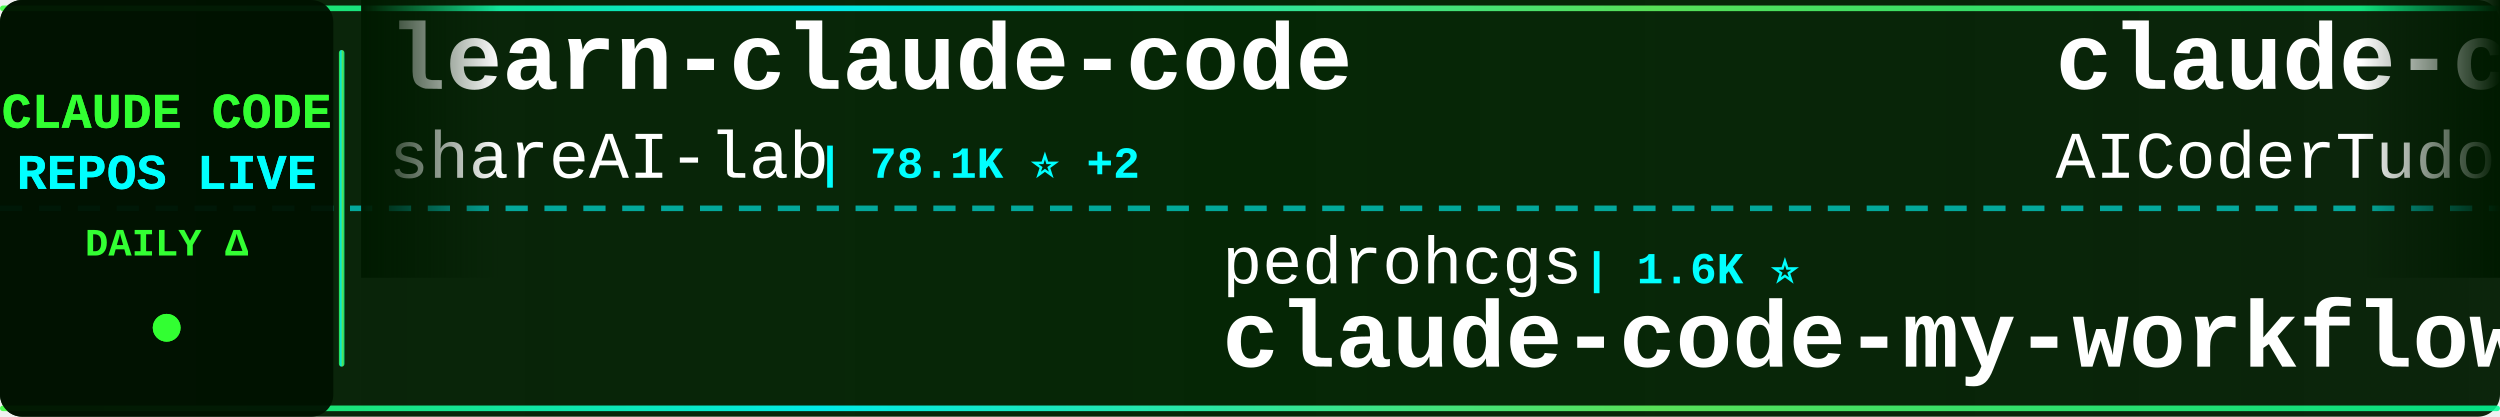
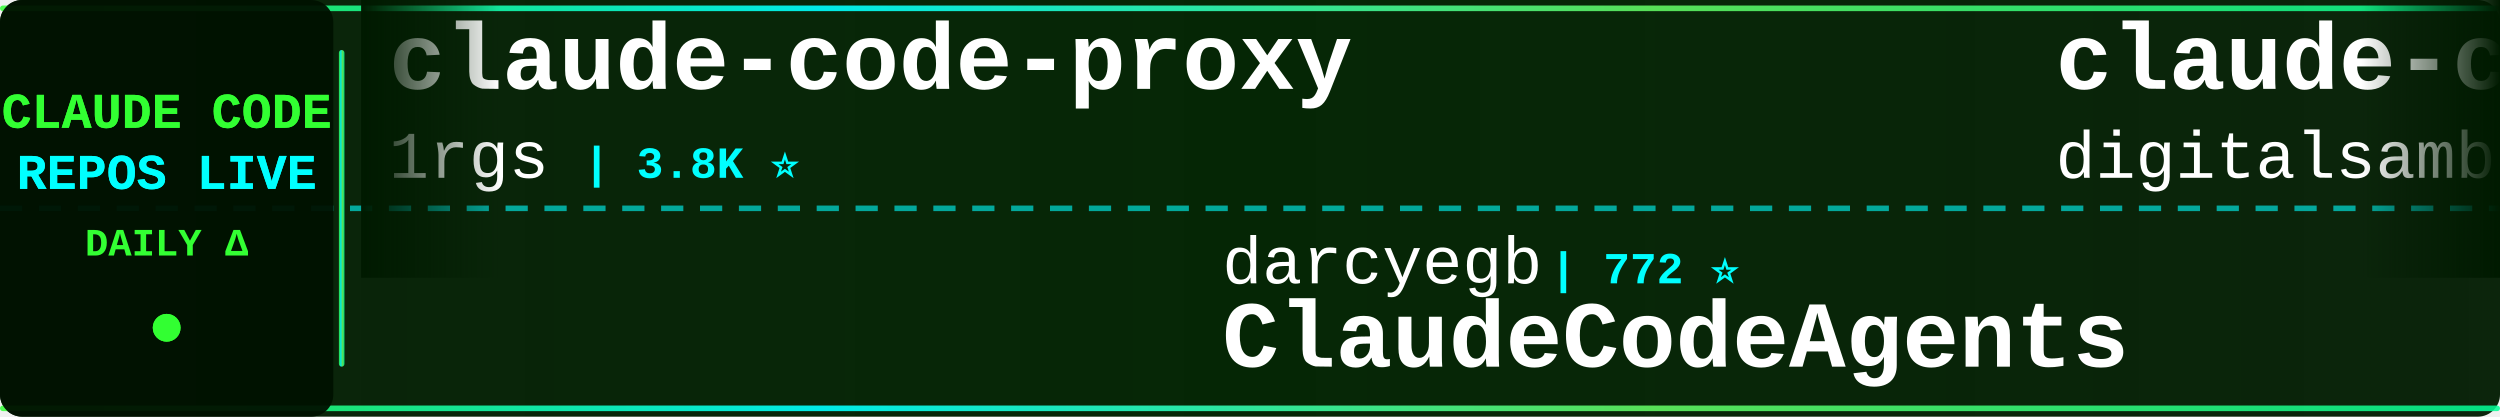
<svg xmlns="http://www.w3.org/2000/svg" width="900" height="150">
  <defs>
    <linearGradient id="tickerBg" x1="0%" y1="0%" x2="100%" y2="0%">
      <stop offset="0%" style="stop-color:#001a00;stop-opacity:0.95" />
      <stop offset="50%" style="stop-color:#002200;stop-opacity:0.98" />
      <stop offset="100%" style="stop-color:#001a00;stop-opacity:0.95" />
    </linearGradient>
    <linearGradient id="borderGrad" x1="0%" y1="0%" x2="100%" y2="0%">
      <stop offset="0%" style="stop-color:#33ff33;stop-opacity:0.85">
        <animate attributeName="stop-opacity" values="0.85;1;0.85" dur="2s" repeatCount="indefinite" />
      </stop>
      <stop offset="33%" style="stop-color:#00ffff;stop-opacity:0.9">
        <animate attributeName="stop-opacity" values="0.9;1;0.9" dur="2.2s" repeatCount="indefinite" />
      </stop>
      <stop offset="66%" style="stop-color:#66ff66;stop-opacity:0.85">
        <animate attributeName="stop-opacity" values="0.85;1;0.85" dur="1.8s" repeatCount="indefinite" />
      </stop>
      <stop offset="100%" style="stop-color:#00ff99;stop-opacity:0.85">
        <animate attributeName="stop-opacity" values="0.85;1;0.85" dur="2s" repeatCount="indefinite" />
      </stop>
    </linearGradient>
    <filter id="textGlow">
      <feGaussianBlur stdDeviation="0.1" result="coloredBlur" />
      <feMerge>
        <feMergeNode in="coloredBlur" />
        <feMergeNode in="SourceGraphic" />
      </feMerge>
    </filter>
    <filter id="metricGlow">
      <feGaussianBlur stdDeviation="0.2" result="coloredBlur" />
      <feMerge>
        <feMergeNode in="coloredBlur" />
        <feMergeNode in="SourceGraphic" />
      </feMerge>
    </filter>
    <linearGradient id="leftFade" x1="0%" y1="0%" x2="100%" y2="0%">
      <stop offset="0%" style="stop-color:#001a00;stop-opacity:1" />
      <stop offset="100%" style="stop-color:#001a00;stop-opacity:0" />
    </linearGradient>
    <linearGradient id="rightFade" x1="0%" y1="0%" x2="100%" y2="0%">
      <stop offset="0%" style="stop-color:#001a00;stop-opacity:0" />
      <stop offset="100%" style="stop-color:#001a00;stop-opacity:1" />
    </linearGradient>
  </defs>
  <rect width="900" height="150" fill="url(#tickerBg)" rx="8" />
  <rect x="0" y="2" width="900" height="2" fill="url(#borderGrad)" rx="1" />
  <rect x="0" y="146" width="900" height="2" fill="url(#borderGrad)" rx="1" />
  <line x1="0" y1="75" x2="900" y2="75" stroke="#00ffff" stroke-width="2" stroke-dasharray="8 6" opacity="0.6" />
  <rect x="0" y="0" width="120" height="150" fill="#001100" opacity="0.95" rx="8" />
  <text x="60" y="46" font-family="'Courier New', monospace" font-size="18" font-weight="bold" fill="#33ff33" text-anchor="middle" filter="url(#textGlow)">
    CLAUDE CODE
  </text>
  <text x="60" y="68" font-family="'Courier New', monospace" font-size="18" font-weight="bold" fill="#00ffff" text-anchor="middle" filter="url(#textGlow)">
    REPOS LIVE
  </text>
  <text x="60" y="92" font-family="'Courier New', monospace" font-size="14" font-weight="bold" fill="#33ff33" text-anchor="middle">
    DAILY Δ
  </text>
  <circle cx="60" cy="118" r="5" fill="#33ff33" filter="url(#metricGlow)">
    <animate attributeName="r" values="4;6;4" dur="1.5s" repeatCount="indefinite" />
    <animate attributeName="opacity" values="0.6;1;0.6" dur="1.5s" repeatCount="indefinite" />
  </circle>
  <rect x="122" y="18" width="2" height="114" fill="url(#borderGrad)" rx="1" />
  <clipPath id="tickerClip">
    <rect x="130" y="0" width="770" height="150" />
  </clipPath>
  <g clip-path="url(#tickerClip)">
    <g id="tickerItems">
      <animateTransform attributeName="transform" attributeType="XML" type="translate" from="0 0" to="-3000 0" dur="54s" repeatCount="indefinite" />
      <g transform="translate(0, 0)">
-         <text x="140" y="32" font-family="'Courier New', monospace" font-size="34" font-weight="bold" fill="#ffffff">learn-claude-code</text>
-         <text x="140" y="64" font-family="'Courier New', monospace" font-size="24" font-weight="normal" fill="#ffffff" opacity="1.0">shareAI-lab</text>
-         <text x="294" y="64" font-family="'Courier New', monospace" font-size="16" font-weight="bold" fill="#00ffff"> | 78.1K ⭐ +2</text>
+         <text x="140" y="32" font-family="'Courier New', monospace" font-size="34" font-weight="bold" fill="#ffffff">claude-code-proxy</text>
+         <text x="140" y="64" font-family="'Courier New', monospace" font-size="24" font-weight="normal" fill="#ffffff" opacity="1.0">1rgs</text>
+         <text x="210" y="64" font-family="'Courier New', monospace" font-size="16" font-weight="bold" fill="#00ffff"> | 3.8K ⭐</text>
      </g>
      <g transform="translate(300, 0)">
-         <text x="140" y="102" font-family="'Courier New', monospace" font-size="24" font-weight="normal" fill="#ffffff" opacity="1.0">pedrohcgs</text>
-         <text x="270" y="102" font-family="'Courier New', monospace" font-size="16" font-weight="bold" fill="#00ffff"> | 1.6K ⭐</text>
-         <text x="140" y="132" font-family="'Courier New', monospace" font-size="34" font-weight="bold" fill="#ffffff">claude-code-my-workflow</text>
+         <text x="140" y="102" font-family="'Courier New', monospace" font-size="24" font-weight="normal" fill="#ffffff" opacity="1.0">darcyegb</text>
+         <text x="258" y="102" font-family="'Courier New', monospace" font-size="16" font-weight="bold" fill="#00ffff"> | 772 ⭐</text>
+         <text x="140" y="132" font-family="'Courier New', monospace" font-size="34" font-weight="bold" fill="#ffffff">ClaudeCodeAgents</text>
      </g>
      <g transform="translate(600, 0)">
-         <text x="140" y="32" font-family="'Courier New', monospace" font-size="34" font-weight="bold" fill="#ffffff">claude-code-tudou</text>
-         <text x="140" y="64" font-family="'Courier New', monospace" font-size="24" font-weight="normal" fill="#ffffff" opacity="1.0">AICoderTudou</text>
-         <text x="306" y="64" font-family="'Courier New', monospace" font-size="16" font-weight="bold" fill="#00ffff"> | 493 ⭐</text>
+         <text x="140" y="32" font-family="'Courier New', monospace" font-size="34" font-weight="bold" fill="#ffffff">claude-code-video-toolki...</text>
+         <text x="140" y="64" font-family="'Courier New', monospace" font-size="24" font-weight="normal" fill="#ffffff" opacity="1.0">digitalsamba</text>
+         <text x="306" y="64" font-family="'Courier New', monospace" font-size="16" font-weight="bold" fill="#00ffff"> | 2.2K ⭐ +1</text>
      </g>
      <g transform="translate(900, 0)">
-         <text x="140" y="102" font-family="'Courier New', monospace" font-size="24" font-weight="normal" fill="#ffffff" opacity="1.0">overwirehq</text>
-         <text x="282" y="102" font-family="'Courier New', monospace" font-size="16" font-weight="bold" fill="#00ffff"> | 2.8K ⭐</text>
-         <text x="140" y="132" font-family="'Courier New', monospace" font-size="34" font-weight="bold" fill="#ffffff">claude-code-telegram</text>
+         <text x="140" y="102" font-family="'Courier New', monospace" font-size="24" font-weight="normal" fill="#ffffff" opacity="1.0">AICoderTudou</text>
+         <text x="306" y="102" font-family="'Courier New', monospace" font-size="16" font-weight="bold" fill="#00ffff"> | 493 ⭐</text>
+         <text x="140" y="132" font-family="'Courier New', monospace" font-size="34" font-weight="bold" fill="#ffffff">claude-code-tudou</text>
      </g>
      <g transform="translate(1200, 0)">
-         <text x="140" y="32" font-family="'Courier New', monospace" font-size="34" font-weight="bold" fill="#ffffff">Claude-Code-Game-Studios</text>
-         <text x="140" y="64" font-family="'Courier New', monospace" font-size="24" font-weight="normal" fill="#ffffff" opacity="1.0">Donchitos</text>
-         <text x="270" y="64" font-family="'Courier New', monospace" font-size="16" font-weight="bold" fill="#00ffff"> | 25.8K ⭐ +5</text>
+         <text x="140" y="32" font-family="'Courier New', monospace" font-size="34" font-weight="bold" fill="#ffffff">claude-code-action</text>
+         <text x="140" y="64" font-family="'Courier New', monospace" font-size="24" font-weight="normal" fill="#ffffff" opacity="1.0">anthropics</text>
+         <text x="282" y="64" font-family="'Courier New', monospace" font-size="16" font-weight="bold" fill="#00ffff"> | 9.4K ⭐ +2</text>
      </g>
      <g transform="translate(1500, 0)">
-         <text x="140" y="102" font-family="'Courier New', monospace" font-size="24" font-weight="normal" fill="#ffffff" opacity="1.0">anthropics</text>
-         <text x="282" y="102" font-family="'Courier New', monospace" font-size="16" font-weight="bold" fill="#00ffff"> | 997 ⭐</text>
-         <text x="140" y="132" font-family="'Courier New', monospace" font-size="34" font-weight="bold" fill="#ffffff">claude-code-base-action</text>
+         <text x="140" y="102" font-family="'Courier New', monospace" font-size="24" font-weight="normal" fill="#ffffff" opacity="1.0">LING71671</text>
+         <text x="270" y="102" font-family="'Courier New', monospace" font-size="16" font-weight="bold" fill="#00ffff"> | 960 ⭐ +1</text>
+         <text x="140" y="132" font-family="'Courier New', monospace" font-size="34" font-weight="bold" fill="#ffffff">Open-ClaudeCode</text>
      </g>
      <g transform="translate(1800, 0)">
-         <text x="140" y="32" font-family="'Courier New', monospace" font-size="34" font-weight="bold" fill="#ffffff">claude-code-from-source</text>
-         <text x="140" y="64" font-family="'Courier New', monospace" font-size="24" font-weight="normal" fill="#ffffff" opacity="1.0">alejandrobalderas</text>
-         <text x="366" y="64" font-family="'Courier New', monospace" font-size="16" font-weight="bold" fill="#00ffff"> | 3.0K ⭐</text>
+         <text x="140" y="32" font-family="'Courier New', monospace" font-size="34" font-weight="bold" fill="#ffffff">claude-code-telegram</text>
+         <text x="140" y="64" font-family="'Courier New', monospace" font-size="24" font-weight="normal" fill="#ffffff" opacity="1.0">overwirehq</text>
+         <text x="282" y="64" font-family="'Courier New', monospace" font-size="16" font-weight="bold" fill="#00ffff"> | 2.8K ⭐ +1</text>
      </g>
      <g transform="translate(2100, 0)">
-         <text x="140" y="102" font-family="'Courier New', monospace" font-size="24" font-weight="normal" fill="#ffffff" opacity="1.0">SeemSeam</text>
-         <text x="258" y="102" font-family="'Courier New', monospace" font-size="16" font-weight="bold" fill="#00ffff"> | 3.5K ⭐</text>
-         <text x="140" y="132" font-family="'Courier New', monospace" font-size="34" font-weight="bold" fill="#ffffff">claude_codex_bridge</text>
+         <text x="140" y="102" font-family="'Courier New', monospace" font-size="24" font-weight="normal" fill="#ffffff" opacity="1.0">rohitg00</text>
+         <text x="258" y="102" font-family="'Courier New', monospace" font-size="16" font-weight="bold" fill="#00ffff"> | 2.7K ⭐</text>
+         <text x="140" y="132" font-family="'Courier New', monospace" font-size="34" font-weight="bold" fill="#ffffff">awesome-claude-code-tool...</text>
      </g>
      <g transform="translate(2400, 0)">
-         <text x="140" y="32" font-family="'Courier New', monospace" font-size="34" font-weight="bold" fill="#ffffff">claude-code-proxy</text>
-         <text x="140" y="64" font-family="'Courier New', monospace" font-size="24" font-weight="normal" fill="#ffffff" opacity="1.0">fuergaosi233</text>
-         <text x="306" y="64" font-family="'Courier New', monospace" font-size="16" font-weight="bold" fill="#00ffff"> | 2.8K ⭐</text>
+         <text x="140" y="32" font-family="'Courier New', monospace" font-size="34" font-weight="bold" fill="#ffffff">awesome-claude-code-plug...</text>
+         <text x="140" y="64" font-family="'Courier New', monospace" font-size="24" font-weight="normal" fill="#ffffff" opacity="1.0">ccplugins</text>
+         <text x="270" y="64" font-family="'Courier New', monospace" font-size="16" font-weight="bold" fill="#00ffff"> | 967 ⭐</text>
      </g>
      <g transform="translate(2700, 0)">
-         <text x="140" y="102" font-family="'Courier New', monospace" font-size="24" font-weight="normal" fill="#ffffff" opacity="1.0">Windy3f3f3f3f</text>
-         <text x="318" y="102" font-family="'Courier New', monospace" font-size="16" font-weight="bold" fill="#00ffff"> | 3.7K ⭐</text>
-         <text x="140" y="132" font-family="'Courier New', monospace" font-size="34" font-weight="bold" fill="#ffffff">how-claude-code-works</text>
+         <text x="140" y="102" font-family="'Courier New', monospace" font-size="24" font-weight="normal" fill="#ffffff" opacity="1.0">lorryjovens-hub</text>
+         <text x="342" y="102" font-family="'Courier New', monospace" font-size="16" font-weight="bold" fill="#00ffff"> | 1.7K ⭐</text>
+         <text x="140" y="132" font-family="'Courier New', monospace" font-size="34" font-weight="bold" fill="#ffffff">claude-code-rust</text>
      </g>
      <g transform="translate(3000, 0)">
-         <text x="140" y="32" font-family="'Courier New', monospace" font-size="34" font-weight="bold" fill="#ffffff">learn-claude-code</text>
-         <text x="140" y="64" font-family="'Courier New', monospace" font-size="24" font-weight="normal" fill="#ffffff" opacity="1.0">shareAI-lab</text>
-         <text x="294" y="64" font-family="'Courier New', monospace" font-size="16" font-weight="bold" fill="#00ffff"> | 78.1K ⭐ +2</text>
+         <text x="140" y="32" font-family="'Courier New', monospace" font-size="34" font-weight="bold" fill="#ffffff">claude-code-proxy</text>
+         <text x="140" y="64" font-family="'Courier New', monospace" font-size="24" font-weight="normal" fill="#ffffff" opacity="1.0">1rgs</text>
+         <text x="210" y="64" font-family="'Courier New', monospace" font-size="16" font-weight="bold" fill="#00ffff"> | 3.8K ⭐</text>
      </g>
      <g transform="translate(3300, 0)">
-         <text x="140" y="102" font-family="'Courier New', monospace" font-size="24" font-weight="normal" fill="#ffffff" opacity="1.0">pedrohcgs</text>
-         <text x="270" y="102" font-family="'Courier New', monospace" font-size="16" font-weight="bold" fill="#00ffff"> | 1.6K ⭐</text>
-         <text x="140" y="132" font-family="'Courier New', monospace" font-size="34" font-weight="bold" fill="#ffffff">claude-code-my-workflow</text>
+         <text x="140" y="102" font-family="'Courier New', monospace" font-size="24" font-weight="normal" fill="#ffffff" opacity="1.0">darcyegb</text>
+         <text x="258" y="102" font-family="'Courier New', monospace" font-size="16" font-weight="bold" fill="#00ffff"> | 772 ⭐</text>
+         <text x="140" y="132" font-family="'Courier New', monospace" font-size="34" font-weight="bold" fill="#ffffff">ClaudeCodeAgents</text>
      </g>
      <g transform="translate(3600, 0)">
-         <text x="140" y="32" font-family="'Courier New', monospace" font-size="34" font-weight="bold" fill="#ffffff">claude-code-tudou</text>
-         <text x="140" y="64" font-family="'Courier New', monospace" font-size="24" font-weight="normal" fill="#ffffff" opacity="1.0">AICoderTudou</text>
-         <text x="306" y="64" font-family="'Courier New', monospace" font-size="16" font-weight="bold" fill="#00ffff"> | 493 ⭐</text>
+         <text x="140" y="32" font-family="'Courier New', monospace" font-size="34" font-weight="bold" fill="#ffffff">claude-code-video-toolki...</text>
+         <text x="140" y="64" font-family="'Courier New', monospace" font-size="24" font-weight="normal" fill="#ffffff" opacity="1.0">digitalsamba</text>
+         <text x="306" y="64" font-family="'Courier New', monospace" font-size="16" font-weight="bold" fill="#00ffff"> | 2.2K ⭐ +1</text>
      </g>
      <g transform="translate(3900, 0)">
-         <text x="140" y="102" font-family="'Courier New', monospace" font-size="24" font-weight="normal" fill="#ffffff" opacity="1.0">overwirehq</text>
-         <text x="282" y="102" font-family="'Courier New', monospace" font-size="16" font-weight="bold" fill="#00ffff"> | 2.8K ⭐</text>
-         <text x="140" y="132" font-family="'Courier New', monospace" font-size="34" font-weight="bold" fill="#ffffff">claude-code-telegram</text>
+         <text x="140" y="102" font-family="'Courier New', monospace" font-size="24" font-weight="normal" fill="#ffffff" opacity="1.0">AICoderTudou</text>
+         <text x="306" y="102" font-family="'Courier New', monospace" font-size="16" font-weight="bold" fill="#00ffff"> | 493 ⭐</text>
+         <text x="140" y="132" font-family="'Courier New', monospace" font-size="34" font-weight="bold" fill="#ffffff">claude-code-tudou</text>
      </g>
    </g>
  </g>
  <rect x="130" y="0" width="50" height="100" fill="url(#leftFade)" />
  <rect x="850" y="0" width="50" height="100" fill="url(#rightFade)" />
</svg>
